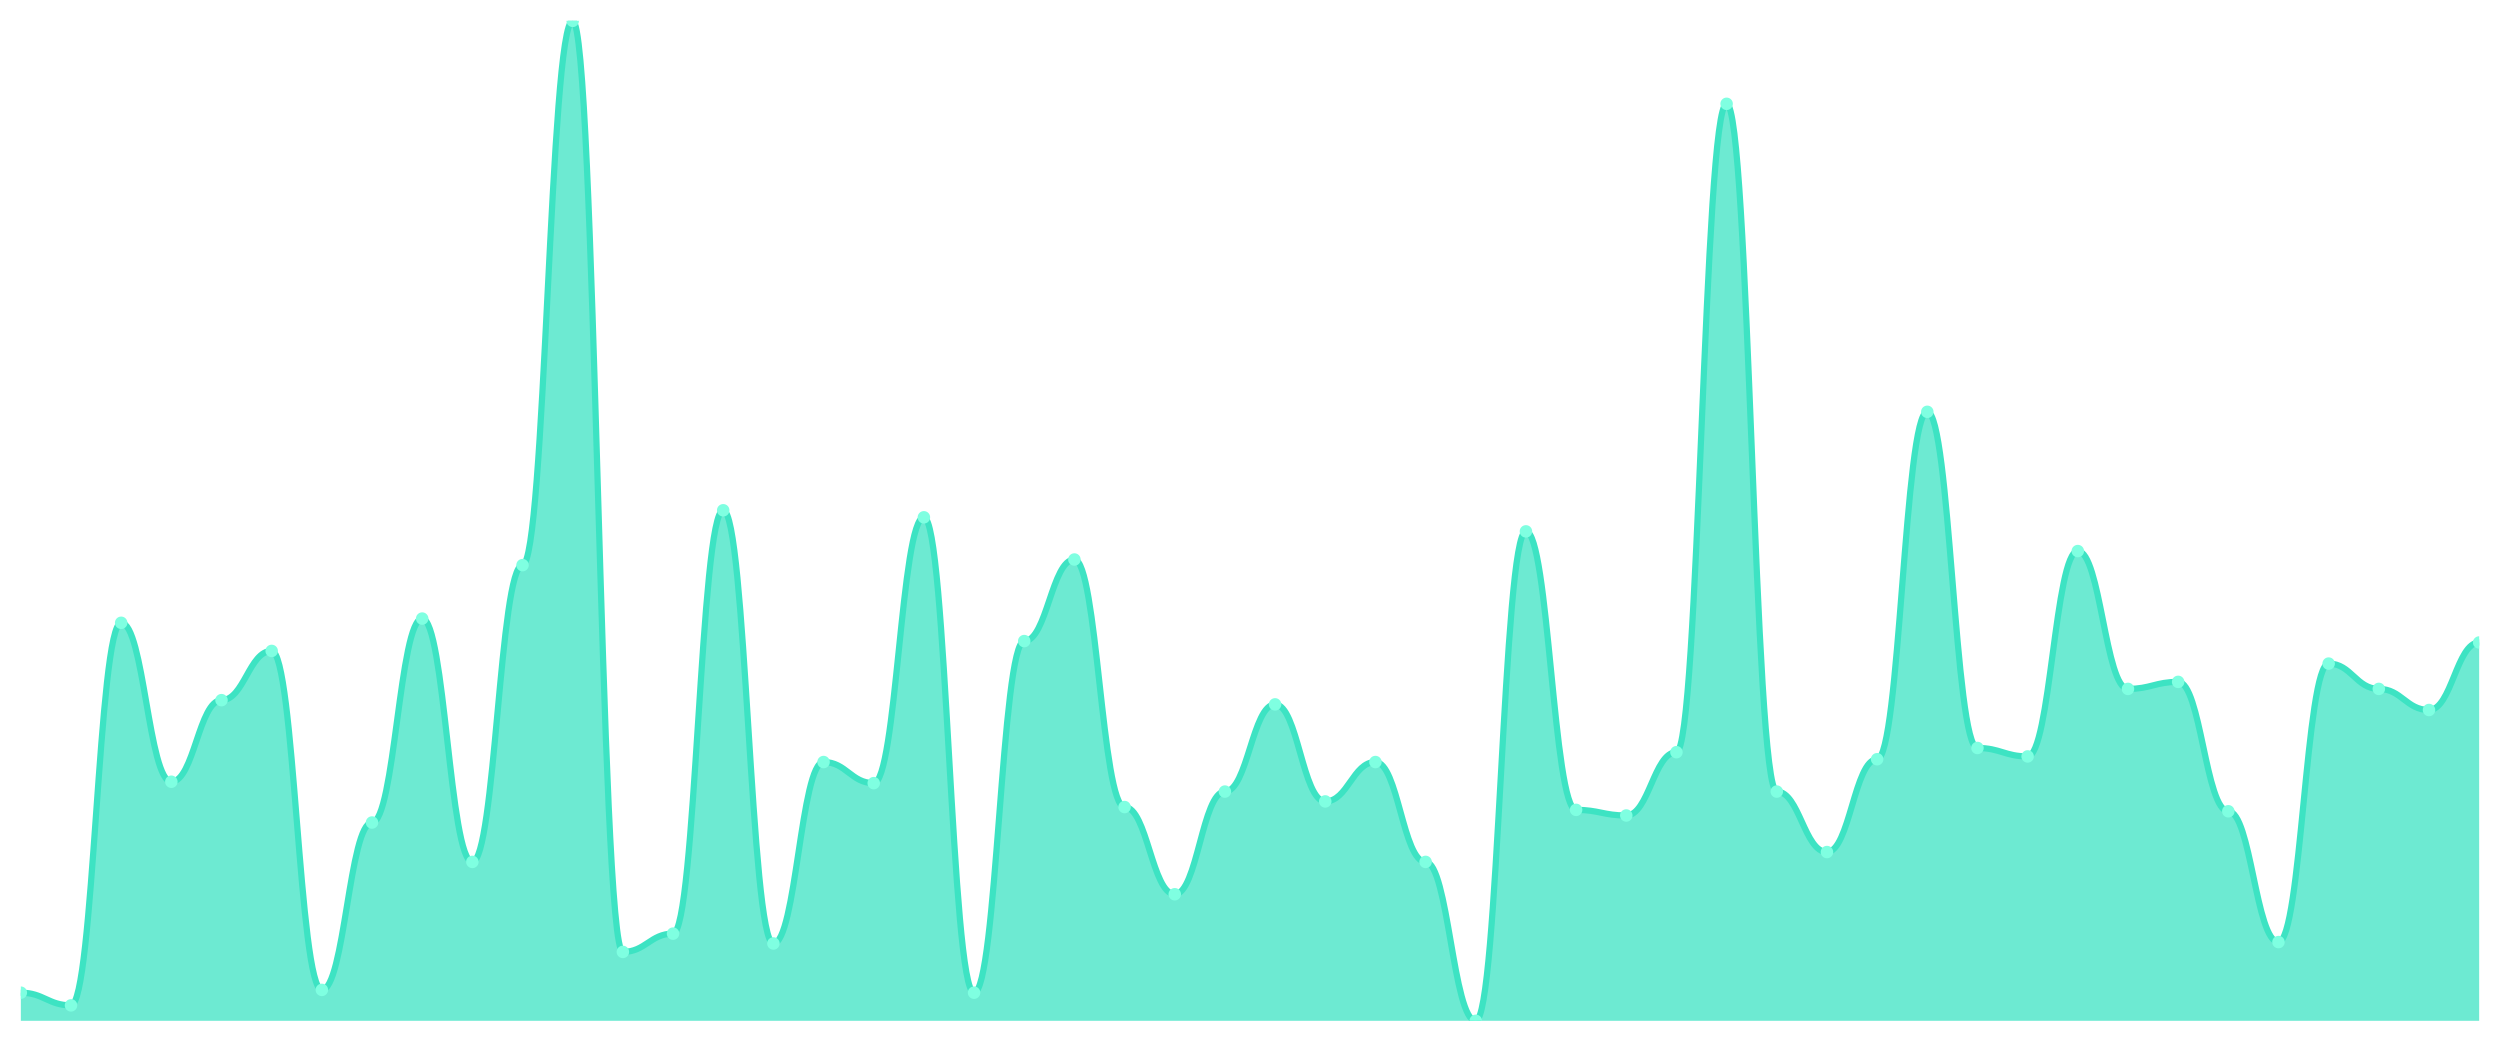
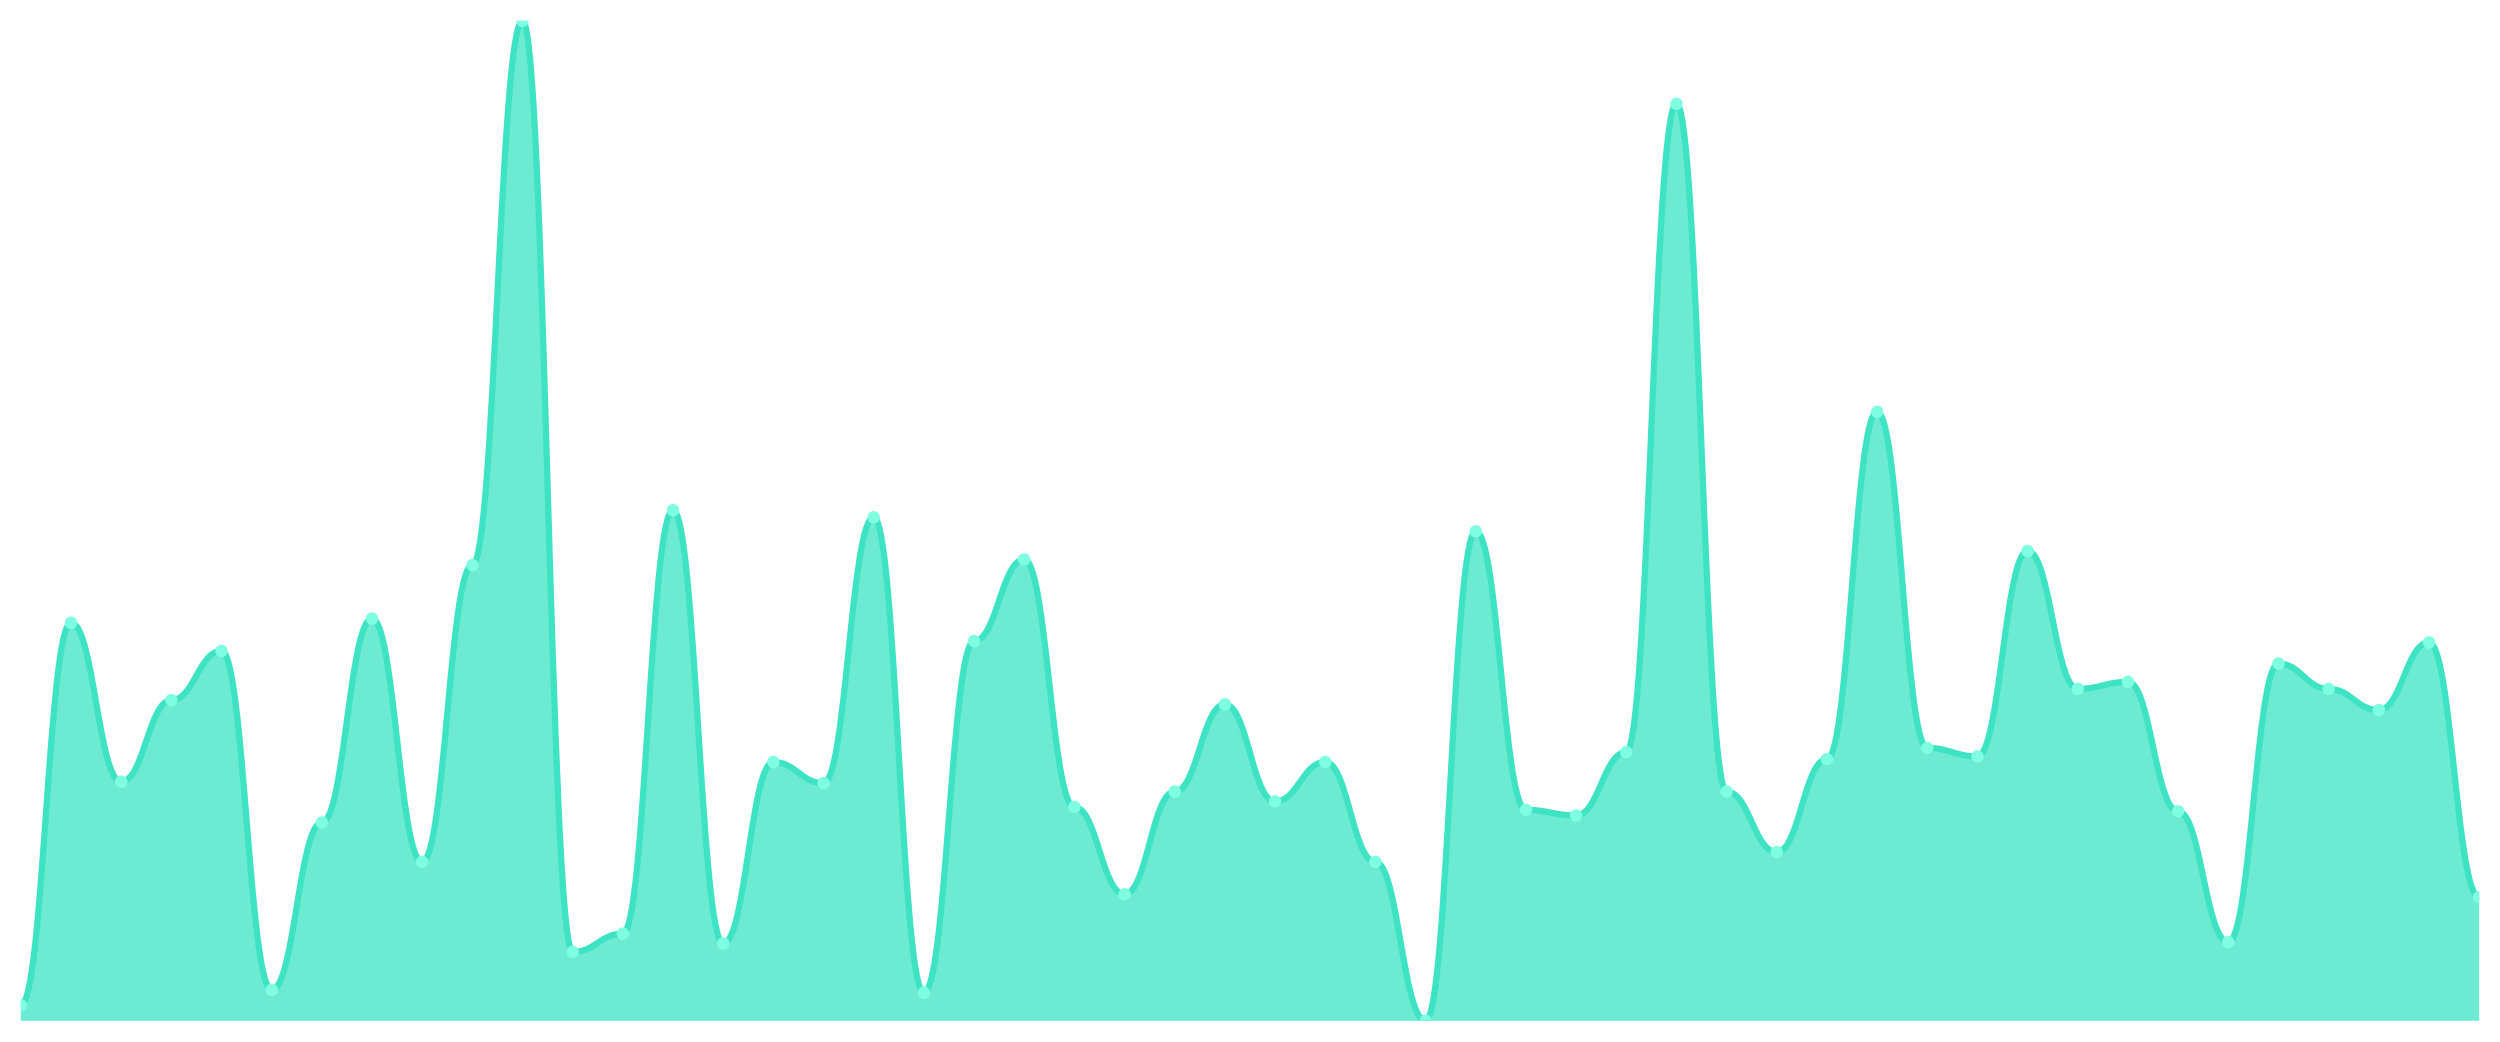
<svg xmlns="http://www.w3.org/2000/svg" viewBox="0 0 1200 500" width="1200" height="500">
  <defs>
    <clipPath id="c">
      <rect x="10" y="10" width="1180" height="480" />
    </clipPath>
  </defs>
  <rect width="1200" height="500" fill="none" />
  <g clip-path="url(#c)">
-     <path d="M 10,490 L 10,476.498 C 20.837,476.498 23.245,482.574 34.082,482.574 C 44.918,482.574 47.327,298.945 58.163,298.945 C 69,298.945 71.408,375.232 82.245,375.232 C 93.082,375.232 95.49,336.076 106.327,336.076 C 117.163,336.076 119.571,312.447 130.408,312.447 C 141.245,312.447 143.653,475.148 154.49,475.148 C 165.327,475.148 167.735,394.81 178.571,394.81 C 189.408,394.81 191.816,296.92 202.653,296.92 C 213.49,296.92 215.898,413.713 226.735,413.713 C 237.571,413.713 239.98,271.266 250.816,271.266 C 261.653,271.266 264.061,10 274.898,10 C 285.735,10 288.143,456.92 298.98,456.92 C 309.816,456.92 312.224,448.143 323.061,448.143 C 333.898,448.143 336.306,244.937 347.143,244.937 C 357.98,244.937 360.388,452.869 371.224,452.869 C 382.061,452.869 384.469,365.781 395.306,365.781 C 406.143,365.781 408.551,375.907 419.388,375.907 C 430.224,375.907 432.633,248.312 443.469,248.312 C 454.306,248.312 456.714,476.498 467.551,476.498 C 478.388,476.498 480.796,307.722 491.633,307.722 C 502.469,307.722 504.878,268.565 515.714,268.565 C 526.551,268.565 528.959,387.384 539.796,387.384 C 550.633,387.384 553.041,429.241 563.878,429.241 C 574.714,429.241 577.122,379.958 587.959,379.958 C 598.796,379.958 601.204,338.101 612.041,338.101 C 622.878,338.101 625.286,384.684 636.122,384.684 C 646.959,384.684 649.367,365.781 660.204,365.781 C 671.041,365.781 673.449,413.713 684.286,413.713 C 695.122,413.713 697.531,490 708.367,490 C 719.204,490 721.612,255.063 732.449,255.063 C 743.286,255.063 745.694,388.734 756.531,388.734 C 767.367,388.734 769.776,391.435 780.612,391.435 C 791.449,391.435 793.857,361.055 804.694,361.055 C 815.531,361.055 817.939,49.831 828.776,49.831 C 839.612,49.831 842.02,379.958 852.857,379.958 C 863.694,379.958 866.102,408.987 876.939,408.987 C 887.776,408.987 890.184,364.43 901.02,364.43 C 911.857,364.43 914.265,197.679 925.102,197.679 C 935.939,197.679 938.347,359.03 949.184,359.03 C 960.02,359.03 962.429,363.08 973.265,363.08 C 984.102,363.08 986.51,264.515 997.347,264.515 C 1008.184,264.515 1010.592,330.675 1021.429,330.675 C 1032.265,330.675 1034.673,327.3 1045.51,327.3 C 1056.347,327.3 1058.755,389.409 1069.592,389.409 C 1080.429,389.409 1082.837,452.194 1093.673,452.194 C 1104.51,452.194 1106.918,318.523 1117.755,318.523 C 1128.592,318.523 1131,330.675 1141.837,330.675 C 1152.673,330.675 1155.082,340.802 1165.918,340.802 C 1176.755,340.802 1179.163,308.397 1190,308.397 L 1190,490 Z" fill="rgba(61,227,195,0.75)" />
-     <path d="M 10,476.498 C 20.837,476.498 23.245,482.574 34.082,482.574 C 44.918,482.574 47.327,298.945 58.163,298.945 C 69,298.945 71.408,375.232 82.245,375.232 C 93.082,375.232 95.49,336.076 106.327,336.076 C 117.163,336.076 119.571,312.447 130.408,312.447 C 141.245,312.447 143.653,475.148 154.49,475.148 C 165.327,475.148 167.735,394.81 178.571,394.81 C 189.408,394.81 191.816,296.92 202.653,296.92 C 213.49,296.92 215.898,413.713 226.735,413.713 C 237.571,413.713 239.98,271.266 250.816,271.266 C 261.653,271.266 264.061,10 274.898,10 C 285.735,10 288.143,456.92 298.98,456.92 C 309.816,456.92 312.224,448.143 323.061,448.143 C 333.898,448.143 336.306,244.937 347.143,244.937 C 357.98,244.937 360.388,452.869 371.224,452.869 C 382.061,452.869 384.469,365.781 395.306,365.781 C 406.143,365.781 408.551,375.907 419.388,375.907 C 430.224,375.907 432.633,248.312 443.469,248.312 C 454.306,248.312 456.714,476.498 467.551,476.498 C 478.388,476.498 480.796,307.722 491.633,307.722 C 502.469,307.722 504.878,268.565 515.714,268.565 C 526.551,268.565 528.959,387.384 539.796,387.384 C 550.633,387.384 553.041,429.241 563.878,429.241 C 574.714,429.241 577.122,379.958 587.959,379.958 C 598.796,379.958 601.204,338.101 612.041,338.101 C 622.878,338.101 625.286,384.684 636.122,384.684 C 646.959,384.684 649.367,365.781 660.204,365.781 C 671.041,365.781 673.449,413.713 684.286,413.713 C 695.122,413.713 697.531,490 708.367,490 C 719.204,490 721.612,255.063 732.449,255.063 C 743.286,255.063 745.694,388.734 756.531,388.734 C 767.367,388.734 769.776,391.435 780.612,391.435 C 791.449,391.435 793.857,361.055 804.694,361.055 C 815.531,361.055 817.939,49.831 828.776,49.831 C 839.612,49.831 842.02,379.958 852.857,379.958 C 863.694,379.958 866.102,408.987 876.939,408.987 C 887.776,408.987 890.184,364.43 901.02,364.43 C 911.857,364.43 914.265,197.679 925.102,197.679 C 935.939,197.679 938.347,359.03 949.184,359.03 C 960.02,359.03 962.429,363.08 973.265,363.08 C 984.102,363.08 986.51,264.515 997.347,264.515 C 1008.184,264.515 1010.592,330.675 1021.429,330.675 C 1032.265,330.675 1034.673,327.3 1045.51,327.3 C 1056.347,327.3 1058.755,389.409 1069.592,389.409 C 1080.429,389.409 1082.837,452.194 1093.673,452.194 C 1104.51,452.194 1106.918,318.523 1117.755,318.523 C 1128.592,318.523 1131,330.675 1141.837,330.675 C 1152.673,330.675 1155.082,340.802 1165.918,340.802 C 1176.755,340.802 1179.163,308.397 1190,308.397" fill="none" stroke="#3de3c3" stroke-width="3" stroke-linecap="round" stroke-linejoin="round" />
-     <circle cx="10" cy="476.498" r="3" fill="#7fffe1" />
-     <circle cx="34.082" cy="482.574" r="3" fill="#7fffe1" />
-     <circle cx="58.163" cy="298.945" r="3" fill="#7fffe1" />
-     <circle cx="82.245" cy="375.232" r="3" fill="#7fffe1" />
-     <circle cx="106.327" cy="336.076" r="3" fill="#7fffe1" />
-     <circle cx="130.408" cy="312.447" r="3" fill="#7fffe1" />
-     <circle cx="154.49" cy="475.148" r="3" fill="#7fffe1" />
-     <circle cx="178.571" cy="394.81" r="3" fill="#7fffe1" />
-     <circle cx="202.653" cy="296.92" r="3" fill="#7fffe1" />
-     <circle cx="226.735" cy="413.713" r="3" fill="#7fffe1" />
-     <circle cx="250.816" cy="271.266" r="3" fill="#7fffe1" />
-     <circle cx="274.898" cy="10" r="3" fill="#7fffe1" />
-     <circle cx="298.98" cy="456.92" r="3" fill="#7fffe1" />
-     <circle cx="323.061" cy="448.143" r="3" fill="#7fffe1" />
-     <circle cx="347.143" cy="244.937" r="3" fill="#7fffe1" />
-     <circle cx="371.224" cy="452.869" r="3" fill="#7fffe1" />
-     <circle cx="395.306" cy="365.781" r="3" fill="#7fffe1" />
-     <circle cx="419.388" cy="375.907" r="3" fill="#7fffe1" />
-     <circle cx="443.469" cy="248.312" r="3" fill="#7fffe1" />
-     <circle cx="467.551" cy="476.498" r="3" fill="#7fffe1" />
-     <circle cx="491.633" cy="307.722" r="3" fill="#7fffe1" />
-     <circle cx="515.714" cy="268.565" r="3" fill="#7fffe1" />
-     <circle cx="539.796" cy="387.384" r="3" fill="#7fffe1" />
-     <circle cx="563.878" cy="429.241" r="3" fill="#7fffe1" />
-     <circle cx="587.959" cy="379.958" r="3" fill="#7fffe1" />
-     <circle cx="612.041" cy="338.101" r="3" fill="#7fffe1" />
-     <circle cx="636.122" cy="384.684" r="3" fill="#7fffe1" />
-     <circle cx="660.204" cy="365.781" r="3" fill="#7fffe1" />
-     <circle cx="684.286" cy="413.713" r="3" fill="#7fffe1" />
-     <circle cx="708.367" cy="490" r="3" fill="#7fffe1" />
-     <circle cx="732.449" cy="255.063" r="3" fill="#7fffe1" />
-     <circle cx="756.531" cy="388.734" r="3" fill="#7fffe1" />
-     <circle cx="780.612" cy="391.435" r="3" fill="#7fffe1" />
-     <circle cx="804.694" cy="361.055" r="3" fill="#7fffe1" />
-     <circle cx="828.776" cy="49.831" r="3" fill="#7fffe1" />
-     <circle cx="852.857" cy="379.958" r="3" fill="#7fffe1" />
-     <circle cx="876.939" cy="408.987" r="3" fill="#7fffe1" />
-     <circle cx="901.02" cy="364.43" r="3" fill="#7fffe1" />
-     <circle cx="925.102" cy="197.679" r="3" fill="#7fffe1" />
-     <circle cx="949.184" cy="359.03" r="3" fill="#7fffe1" />
-     <circle cx="973.265" cy="363.08" r="3" fill="#7fffe1" />
-     <circle cx="997.347" cy="264.515" r="3" fill="#7fffe1" />
-     <circle cx="1021.429" cy="330.675" r="3" fill="#7fffe1" />
-     <circle cx="1045.51" cy="327.3" r="3" fill="#7fffe1" />
-     <circle cx="1069.592" cy="389.409" r="3" fill="#7fffe1" />
-     <circle cx="1093.673" cy="452.194" r="3" fill="#7fffe1" />
-     <circle cx="1117.755" cy="318.523" r="3" fill="#7fffe1" />
-     <circle cx="1141.837" cy="330.675" r="3" fill="#7fffe1" />
-     <circle cx="1165.918" cy="340.802" r="3" fill="#7fffe1" />
-     <circle cx="1190" cy="308.397" r="3" fill="#7fffe1" />
+     <path d="M 10,490 L 10,482.574 C 20.837,482.574 23.245,298.945 34.082,298.945 C 44.918,298.945 47.327,375.232 58.163,375.232 C 69,375.232 71.408,336.076 82.245,336.076 C 93.082,336.076 95.49,312.447 106.327,312.447 C 117.163,312.447 119.571,475.148 130.408,475.148 C 141.245,475.148 143.653,394.81 154.49,394.81 C 165.327,394.81 167.735,296.92 178.571,296.92 C 189.408,296.92 191.816,413.713 202.653,413.713 C 213.49,413.713 215.898,271.266 226.735,271.266 C 237.571,271.266 239.98,10 250.816,10 C 261.653,10 264.061,456.92 274.898,456.92 C 285.735,456.92 288.143,448.143 298.98,448.143 C 309.816,448.143 312.224,244.937 323.061,244.937 C 333.898,244.937 336.306,452.869 347.143,452.869 C 357.98,452.869 360.388,365.781 371.224,365.781 C 382.061,365.781 384.469,375.907 395.306,375.907 C 406.143,375.907 408.551,248.312 419.388,248.312 C 430.224,248.312 432.633,476.498 443.469,476.498 C 454.306,476.498 456.714,307.722 467.551,307.722 C 478.388,307.722 480.796,268.565 491.633,268.565 C 502.469,268.565 504.878,387.384 515.714,387.384 C 526.551,387.384 528.959,429.241 539.796,429.241 C 550.633,429.241 553.041,379.958 563.878,379.958 C 574.714,379.958 577.122,338.101 587.959,338.101 C 598.796,338.101 601.204,384.684 612.041,384.684 C 622.878,384.684 625.286,365.781 636.122,365.781 C 646.959,365.781 649.367,413.713 660.204,413.713 C 671.041,413.713 673.449,490 684.286,490 C 695.122,490 697.531,255.063 708.367,255.063 C 719.204,255.063 721.612,388.734 732.449,388.734 C 743.286,388.734 745.694,391.435 756.531,391.435 C 767.367,391.435 769.776,361.055 780.612,361.055 C 791.449,361.055 793.857,49.831 804.694,49.831 C 815.531,49.831 817.939,379.958 828.776,379.958 C 839.612,379.958 842.02,408.987 852.857,408.987 C 863.694,408.987 866.102,364.43 876.939,364.43 C 887.776,364.43 890.184,197.679 901.02,197.679 C 911.857,197.679 914.265,359.03 925.102,359.03 C 935.939,359.03 938.347,363.08 949.184,363.08 C 960.02,363.08 962.429,264.515 973.265,264.515 C 984.102,264.515 986.51,330.675 997.347,330.675 C 1008.184,330.675 1010.592,327.3 1021.429,327.3 C 1032.265,327.3 1034.673,389.409 1045.51,389.409 C 1056.347,389.409 1058.755,452.194 1069.592,452.194 C 1080.429,452.194 1082.837,318.523 1093.673,318.523 C 1104.51,318.523 1106.918,330.675 1117.755,330.675 C 1128.592,330.675 1131,340.802 1141.837,340.802 C 1152.673,340.802 1155.082,308.397 1165.918,308.397 C 1176.755,308.397 1179.163,430.591 1190,430.591 L 1190,490 Z" fill="rgba(61,227,195,0.75)" />
+     <path d="M 10,482.574 C 20.837,482.574 23.245,298.945 34.082,298.945 C 44.918,298.945 47.327,375.232 58.163,375.232 C 69,375.232 71.408,336.076 82.245,336.076 C 93.082,336.076 95.49,312.447 106.327,312.447 C 117.163,312.447 119.571,475.148 130.408,475.148 C 141.245,475.148 143.653,394.81 154.49,394.81 C 165.327,394.81 167.735,296.92 178.571,296.92 C 189.408,296.92 191.816,413.713 202.653,413.713 C 213.49,413.713 215.898,271.266 226.735,271.266 C 237.571,271.266 239.98,10 250.816,10 C 261.653,10 264.061,456.92 274.898,456.92 C 285.735,456.92 288.143,448.143 298.98,448.143 C 309.816,448.143 312.224,244.937 323.061,244.937 C 333.898,244.937 336.306,452.869 347.143,452.869 C 357.98,452.869 360.388,365.781 371.224,365.781 C 382.061,365.781 384.469,375.907 395.306,375.907 C 406.143,375.907 408.551,248.312 419.388,248.312 C 430.224,248.312 432.633,476.498 443.469,476.498 C 454.306,476.498 456.714,307.722 467.551,307.722 C 478.388,307.722 480.796,268.565 491.633,268.565 C 502.469,268.565 504.878,387.384 515.714,387.384 C 526.551,387.384 528.959,429.241 539.796,429.241 C 550.633,429.241 553.041,379.958 563.878,379.958 C 574.714,379.958 577.122,338.101 587.959,338.101 C 598.796,338.101 601.204,384.684 612.041,384.684 C 622.878,384.684 625.286,365.781 636.122,365.781 C 646.959,365.781 649.367,413.713 660.204,413.713 C 671.041,413.713 673.449,490 684.286,490 C 695.122,490 697.531,255.063 708.367,255.063 C 719.204,255.063 721.612,388.734 732.449,388.734 C 743.286,388.734 745.694,391.435 756.531,391.435 C 767.367,391.435 769.776,361.055 780.612,361.055 C 791.449,361.055 793.857,49.831 804.694,49.831 C 815.531,49.831 817.939,379.958 828.776,379.958 C 839.612,379.958 842.02,408.987 852.857,408.987 C 863.694,408.987 866.102,364.43 876.939,364.43 C 887.776,364.43 890.184,197.679 901.02,197.679 C 911.857,197.679 914.265,359.03 925.102,359.03 C 935.939,359.03 938.347,363.08 949.184,363.08 C 960.02,363.08 962.429,264.515 973.265,264.515 C 984.102,264.515 986.51,330.675 997.347,330.675 C 1008.184,330.675 1010.592,327.3 1021.429,327.3 C 1032.265,327.3 1034.673,389.409 1045.51,389.409 C 1056.347,389.409 1058.755,452.194 1069.592,452.194 C 1080.429,452.194 1082.837,318.523 1093.673,318.523 C 1104.51,318.523 1106.918,330.675 1117.755,330.675 C 1128.592,330.675 1131,340.802 1141.837,340.802 C 1152.673,340.802 1155.082,308.397 1165.918,308.397 C 1176.755,308.397 1179.163,430.591 1190,430.591" fill="none" stroke="#3de3c3" stroke-width="3" stroke-linecap="round" stroke-linejoin="round" />
+     <circle cx="10" cy="482.574" r="3" fill="#7fffe1" />
+     <circle cx="34.082" cy="298.945" r="3" fill="#7fffe1" />
+     <circle cx="58.163" cy="375.232" r="3" fill="#7fffe1" />
+     <circle cx="82.245" cy="336.076" r="3" fill="#7fffe1" />
+     <circle cx="106.327" cy="312.447" r="3" fill="#7fffe1" />
+     <circle cx="130.408" cy="475.148" r="3" fill="#7fffe1" />
+     <circle cx="154.49" cy="394.81" r="3" fill="#7fffe1" />
+     <circle cx="178.571" cy="296.92" r="3" fill="#7fffe1" />
+     <circle cx="202.653" cy="413.713" r="3" fill="#7fffe1" />
+     <circle cx="226.735" cy="271.266" r="3" fill="#7fffe1" />
+     <circle cx="250.816" cy="10" r="3" fill="#7fffe1" />
+     <circle cx="274.898" cy="456.92" r="3" fill="#7fffe1" />
+     <circle cx="298.98" cy="448.143" r="3" fill="#7fffe1" />
+     <circle cx="323.061" cy="244.937" r="3" fill="#7fffe1" />
+     <circle cx="347.143" cy="452.869" r="3" fill="#7fffe1" />
+     <circle cx="371.224" cy="365.781" r="3" fill="#7fffe1" />
+     <circle cx="395.306" cy="375.907" r="3" fill="#7fffe1" />
+     <circle cx="419.388" cy="248.312" r="3" fill="#7fffe1" />
+     <circle cx="443.469" cy="476.498" r="3" fill="#7fffe1" />
+     <circle cx="467.551" cy="307.722" r="3" fill="#7fffe1" />
+     <circle cx="491.633" cy="268.565" r="3" fill="#7fffe1" />
+     <circle cx="515.714" cy="387.384" r="3" fill="#7fffe1" />
+     <circle cx="539.796" cy="429.241" r="3" fill="#7fffe1" />
+     <circle cx="563.878" cy="379.958" r="3" fill="#7fffe1" />
+     <circle cx="587.959" cy="338.101" r="3" fill="#7fffe1" />
+     <circle cx="612.041" cy="384.684" r="3" fill="#7fffe1" />
+     <circle cx="636.122" cy="365.781" r="3" fill="#7fffe1" />
+     <circle cx="660.204" cy="413.713" r="3" fill="#7fffe1" />
+     <circle cx="684.286" cy="490" r="3" fill="#7fffe1" />
+     <circle cx="708.367" cy="255.063" r="3" fill="#7fffe1" />
+     <circle cx="732.449" cy="388.734" r="3" fill="#7fffe1" />
+     <circle cx="756.531" cy="391.435" r="3" fill="#7fffe1" />
+     <circle cx="780.612" cy="361.055" r="3" fill="#7fffe1" />
+     <circle cx="804.694" cy="49.831" r="3" fill="#7fffe1" />
+     <circle cx="828.776" cy="379.958" r="3" fill="#7fffe1" />
+     <circle cx="852.857" cy="408.987" r="3" fill="#7fffe1" />
+     <circle cx="876.939" cy="364.43" r="3" fill="#7fffe1" />
+     <circle cx="901.02" cy="197.679" r="3" fill="#7fffe1" />
+     <circle cx="925.102" cy="359.03" r="3" fill="#7fffe1" />
+     <circle cx="949.184" cy="363.08" r="3" fill="#7fffe1" />
+     <circle cx="973.265" cy="264.515" r="3" fill="#7fffe1" />
+     <circle cx="997.347" cy="330.675" r="3" fill="#7fffe1" />
+     <circle cx="1021.429" cy="327.3" r="3" fill="#7fffe1" />
+     <circle cx="1045.51" cy="389.409" r="3" fill="#7fffe1" />
+     <circle cx="1069.592" cy="452.194" r="3" fill="#7fffe1" />
+     <circle cx="1093.673" cy="318.523" r="3" fill="#7fffe1" />
+     <circle cx="1117.755" cy="330.675" r="3" fill="#7fffe1" />
+     <circle cx="1141.837" cy="340.802" r="3" fill="#7fffe1" />
+     <circle cx="1165.918" cy="308.397" r="3" fill="#7fffe1" />
+     <circle cx="1190" cy="430.591" r="3" fill="#7fffe1" />
  </g>
</svg>
